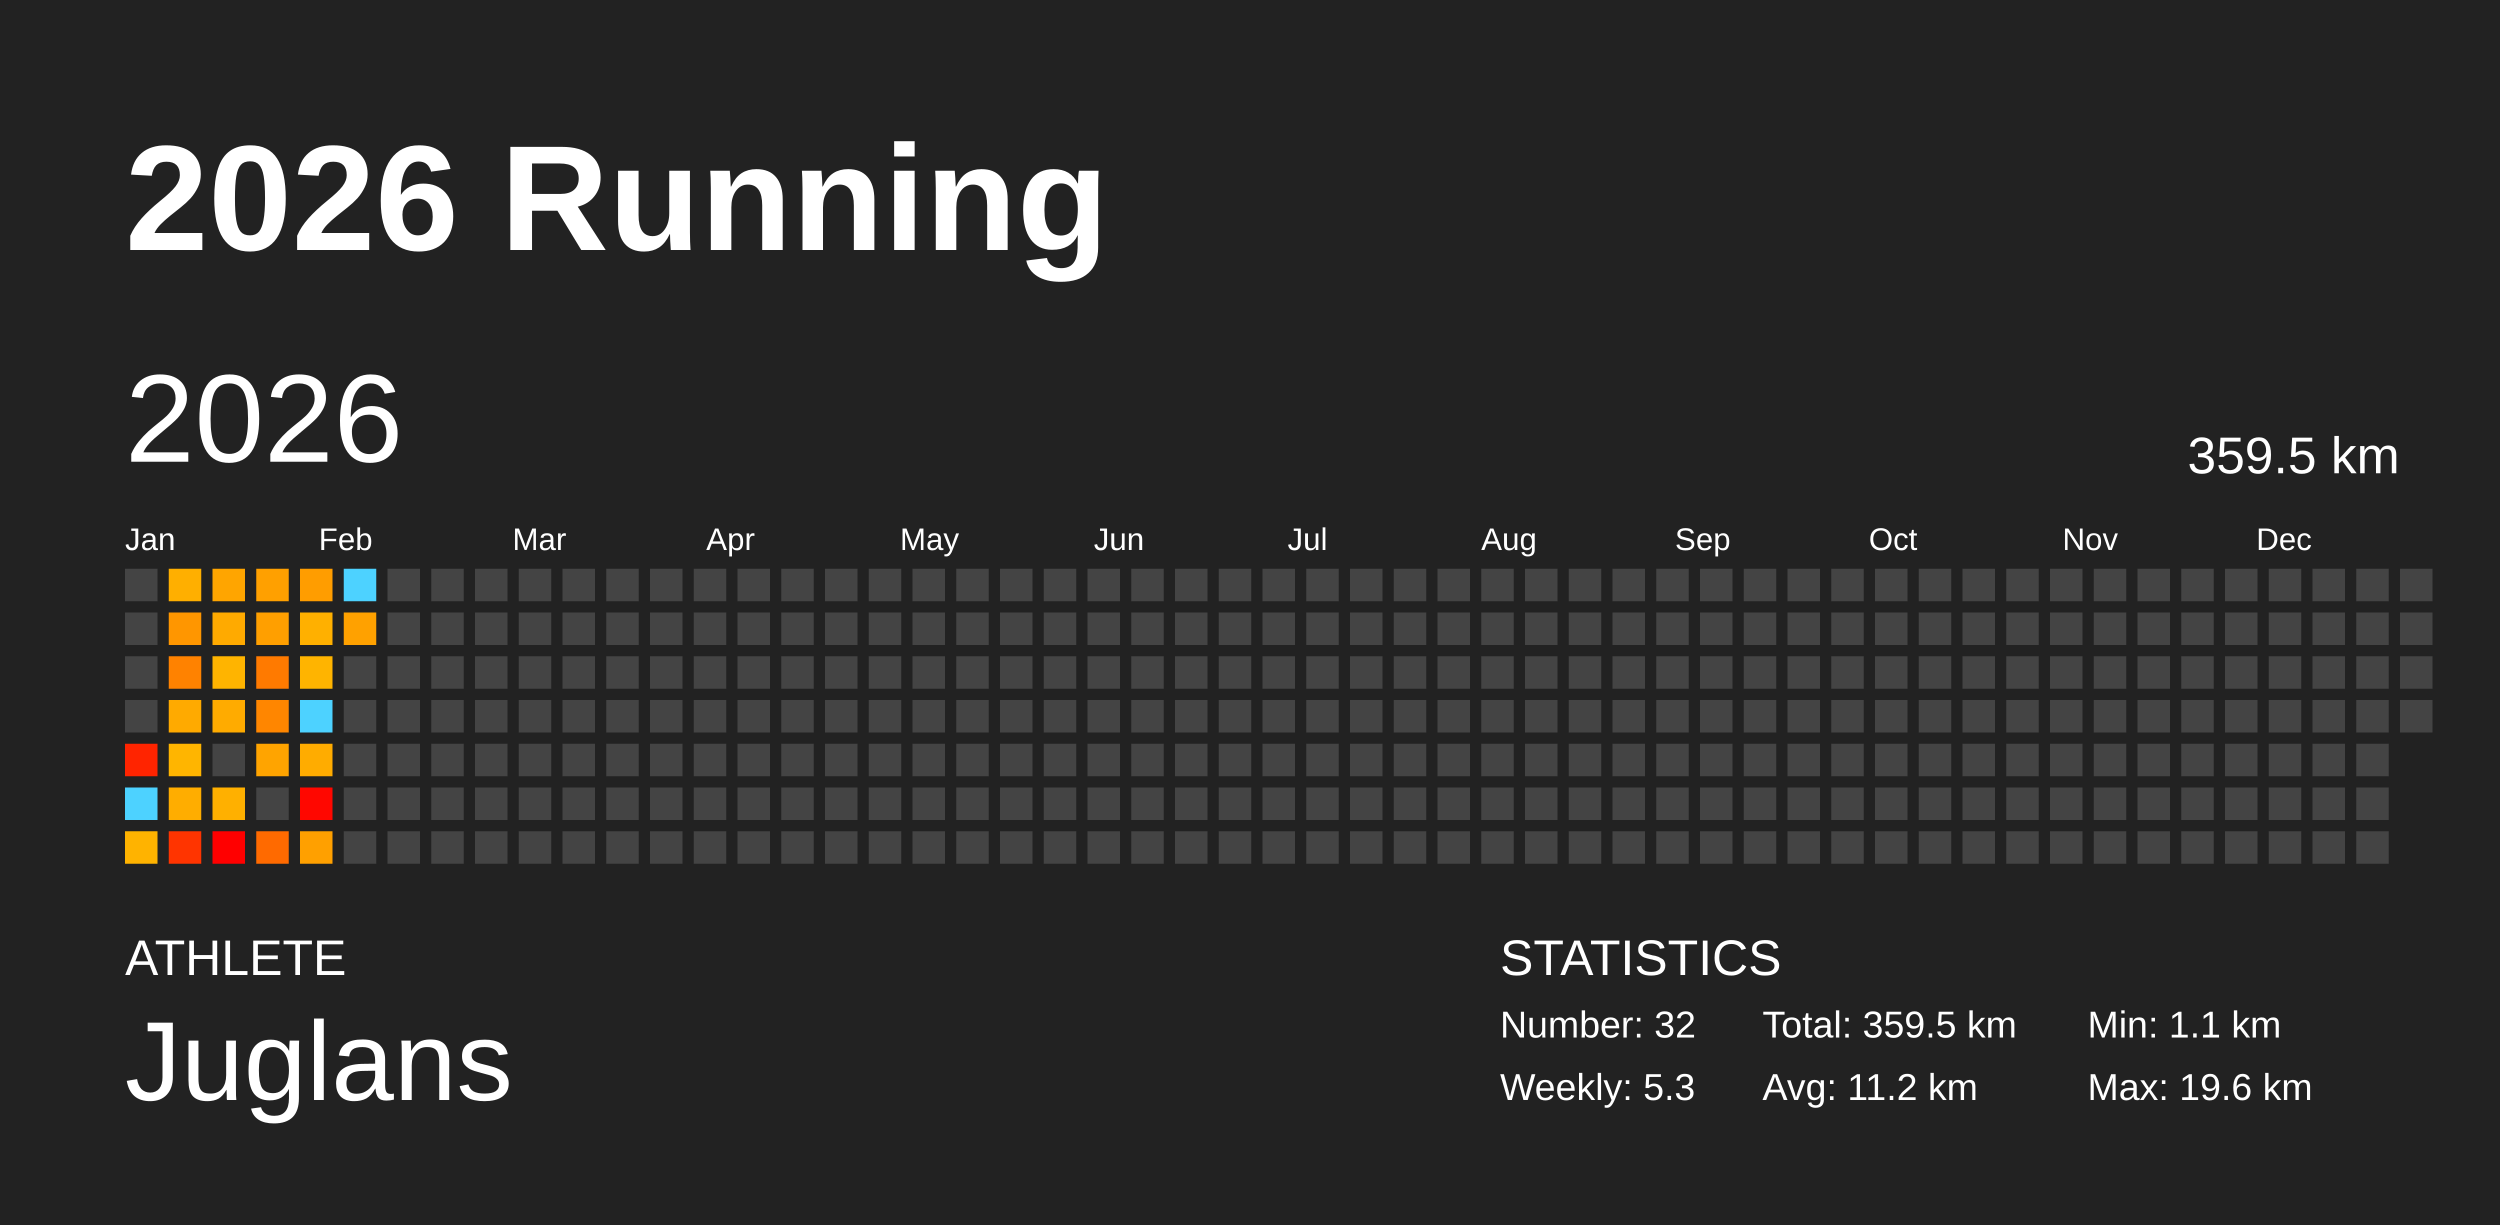
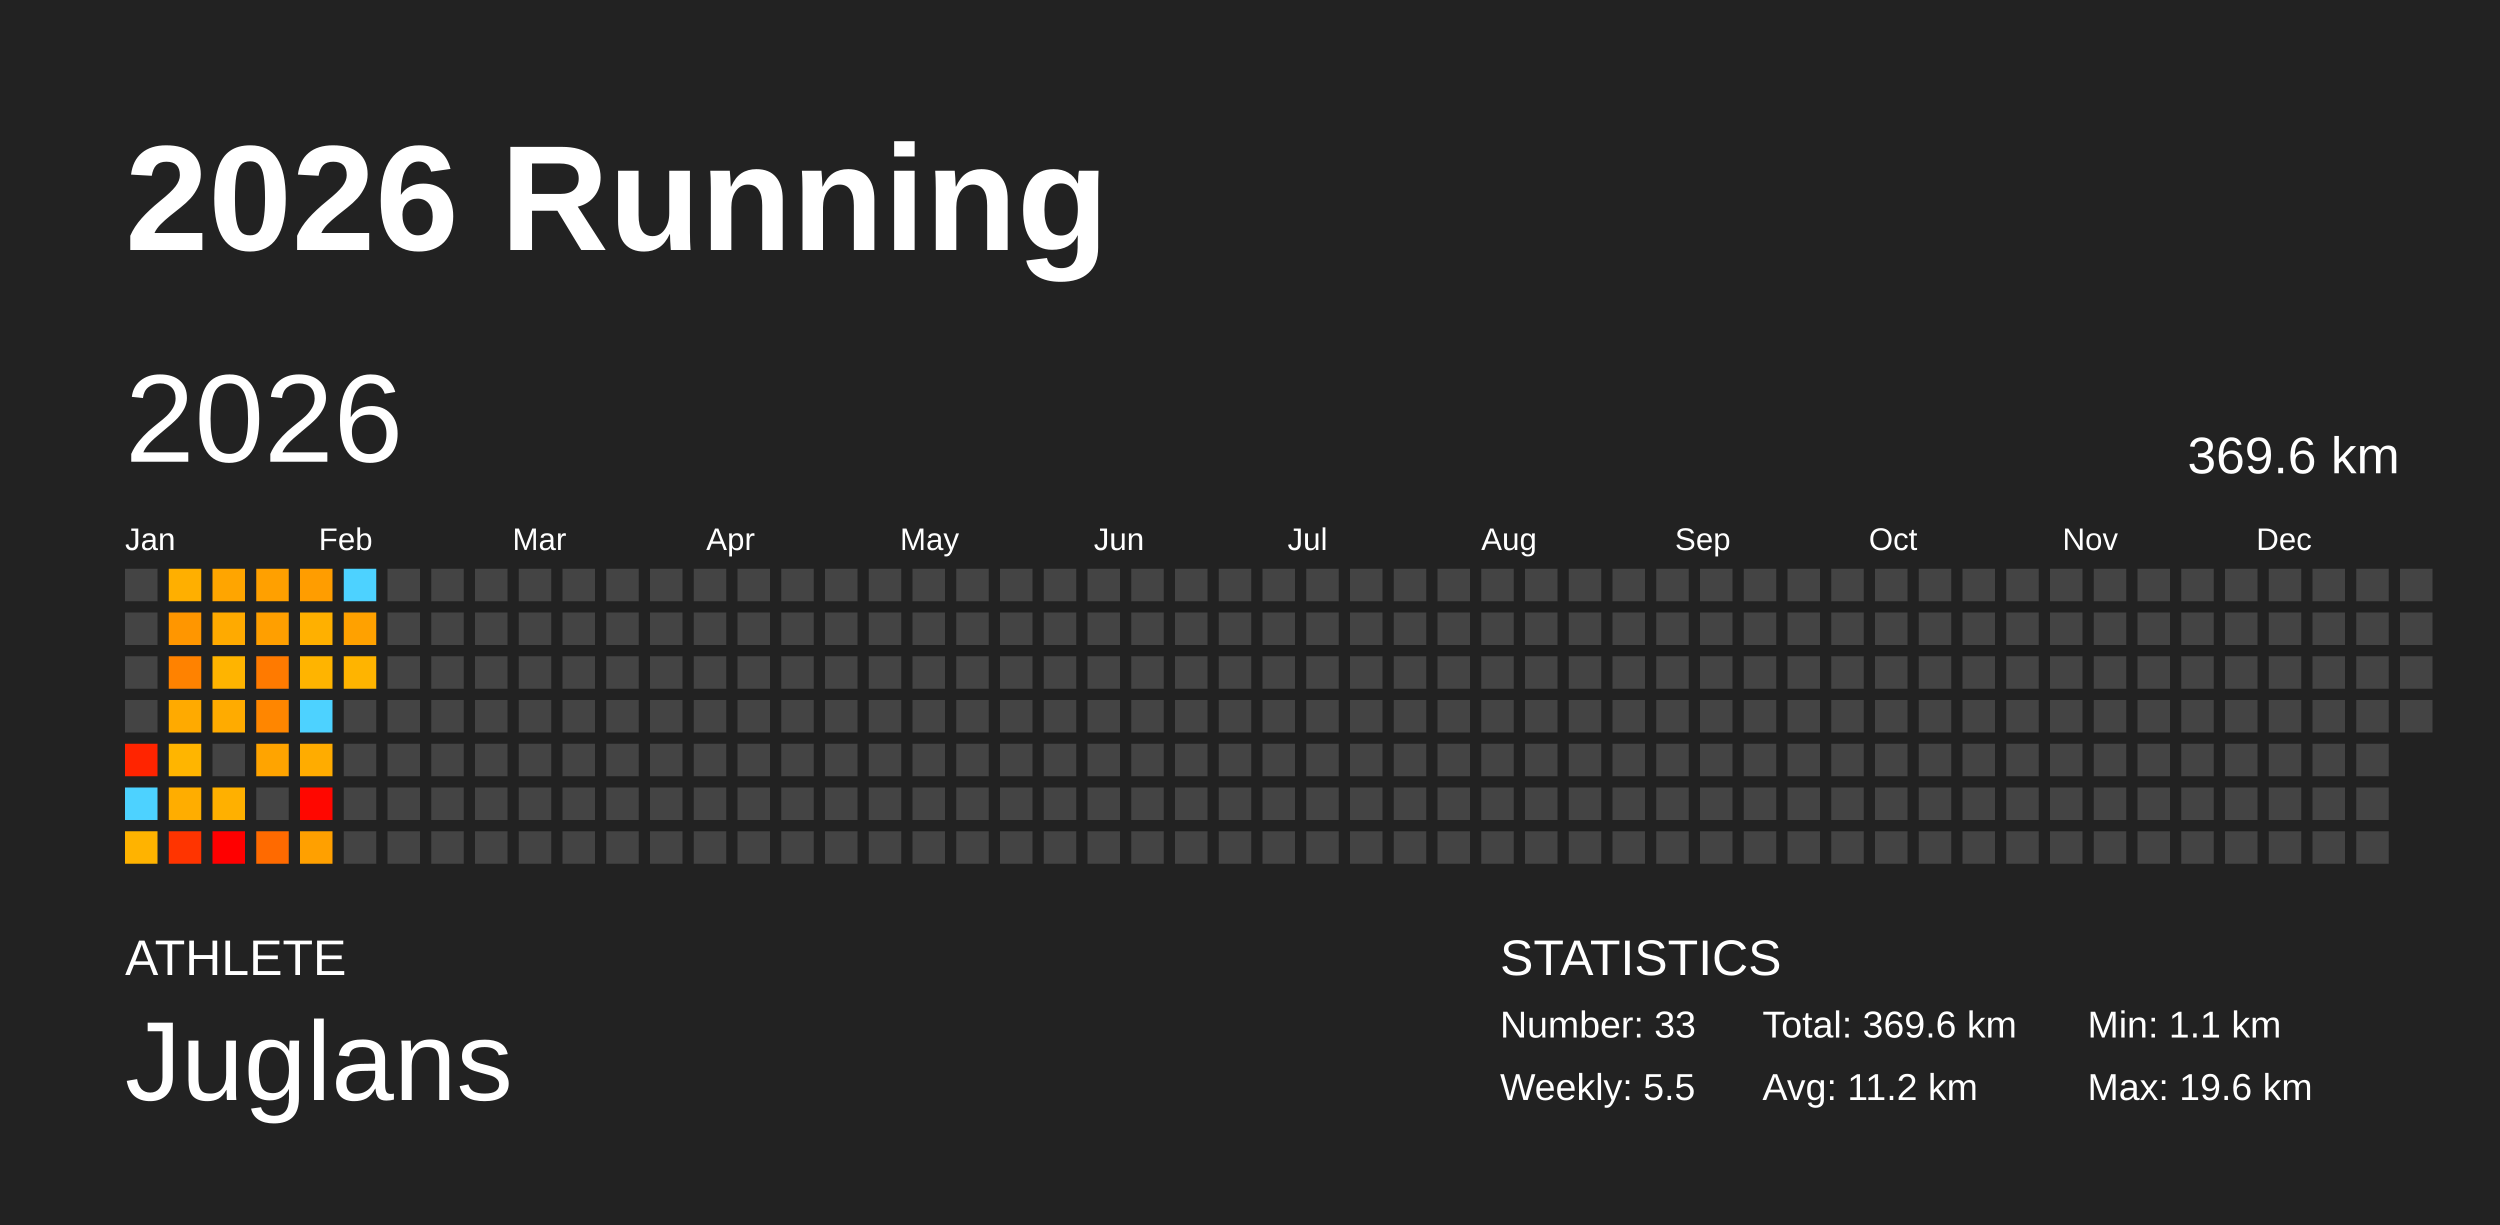
<svg xmlns="http://www.w3.org/2000/svg" baseProfile="full" height="98mm" version="1.1" viewBox="0,0,200,98" width="200mm">
  <defs />
  <rect fill="#222222" height="98" width="200" x="0" y="0" />
  <text fill="#FFFFFF" style="font-size:12px; font-family:Arial; font-weight:bold;" x="10" y="20">2026 Running</text>
  <text fill="#FFFFFF" style="font-size:4px; font-family:Arial" x="10" y="78">ATHLETE</text>
  <text fill="#FFFFFF" style="font-size:9px; font-family:Arial" x="10" y="88">Juglans</text>
  <text fill="#FFFFFF" style="font-size:4px; font-family:Arial" x="120" y="78">STATISTICS</text>
-   <text fill="#FFFFFF" style="font-size:3px; font-family:Arial" x="120" y="83">Number: 32</text>
-   <text fill="#FFFFFF" style="font-size:3px; font-family:Arial" x="120" y="88">Weekly: 5.3</text>
-   <text fill="#FFFFFF" style="font-size:3px; font-family:Arial" x="141" y="83">Total: 359.5 km</text>
+   <text fill="#FFFFFF" style="font-size:3px; font-family:Arial" x="120" y="83">Number: 33</text>
+   <text fill="#FFFFFF" style="font-size:3px; font-family:Arial" x="120" y="88">Weekly: 5.5</text>
+   <text fill="#FFFFFF" style="font-size:3px; font-family:Arial" x="141" y="83">Total: 369.6 km</text>
  <text fill="#FFFFFF" style="font-size:3px; font-family:Arial" x="141" y="88">Avg: 11.2 km</text>
  <text fill="#FFFFFF" style="font-size:3px; font-family:Arial" x="167" y="83">Min: 1.1 km</text>
  <text fill="#FFFFFF" style="font-size:3px; font-family:Arial" x="167" y="88">Max: 19.6 km</text>
  <text dominant-baseline="hanging" fill="#FFFFFF" style="font-size:10.0px; font-family:Arial;" x="10" y="30">2026</text>
-   <text dominant-baseline="hanging" fill="#FFFFFF" style="font-size:4.125px; font-family:Arial;" x="175" y="35">359.5 km</text>
+   <text dominant-baseline="hanging" fill="#FFFFFF" style="font-size:4.125px; font-family:Arial;" x="175" y="35">369.6 km</text>
  <text fill="#FFFFFF" style="font-size:2.5px; font-family:Arial" x="10.0" y="44">Jan</text>
  <text fill="#FFFFFF" style="font-size:2.5px; font-family:Arial" x="25.5" y="44">Feb</text>
  <text fill="#FFFFFF" style="font-size:2.5px; font-family:Arial" x="41.0" y="44">Mar</text>
  <text fill="#FFFFFF" style="font-size:2.5px; font-family:Arial" x="56.5" y="44">Apr</text>
  <text fill="#FFFFFF" style="font-size:2.5px; font-family:Arial" x="72.0" y="44">May</text>
  <text fill="#FFFFFF" style="font-size:2.5px; font-family:Arial" x="87.5" y="44">Jun</text>
  <text fill="#FFFFFF" style="font-size:2.5px; font-family:Arial" x="103.0" y="44">Jul</text>
  <text fill="#FFFFFF" style="font-size:2.5px; font-family:Arial" x="118.5" y="44">Aug</text>
  <text fill="#FFFFFF" style="font-size:2.5px; font-family:Arial" x="134.0" y="44">Sep</text>
  <text fill="#FFFFFF" style="font-size:2.5px; font-family:Arial" x="149.5" y="44">Oct</text>
  <text fill="#FFFFFF" style="font-size:2.5px; font-family:Arial" x="165.0" y="44">Nov</text>
  <text fill="#FFFFFF" style="font-size:2.5px; font-family:Arial" x="180.5" y="44">Dec</text>
  <rect fill="#444444" height="2.6" width="2.6" x="10.0" y="45.5" />
  <rect fill="#444444" height="2.6" width="2.6" x="10.0" y="49.0" />
  <rect fill="#444444" height="2.6" width="2.6" x="10.0" y="52.5" />
  <rect fill="#444444" height="2.6" width="2.6" x="10.0" y="56.0" />
  <rect fill="#ff2400" height="2.6" width="2.6" x="10.0" y="59.5" />
  <rect fill="#4dd2ff" height="2.6" width="2.6" x="10.0" y="63.0" />
  <rect fill="#ffb300" height="2.6" width="2.6" x="10.0" y="66.5" />
  <rect fill="#ffaf00" height="2.6" width="2.6" x="13.5" y="45.5" />
  <rect fill="#ff9600" height="2.6" width="2.6" x="13.5" y="49.0" />
  <rect fill="#ff8200" height="2.6" width="2.6" x="13.5" y="52.5" />
  <rect fill="#ffaa00" height="2.6" width="2.6" x="13.5" y="56.0" />
  <rect fill="#ffb500" height="2.6" width="2.6" x="13.5" y="59.5" />
  <rect fill="#ffad00" height="2.6" width="2.6" x="13.5" y="63.0" />
  <rect fill="#ff3400" height="2.6" width="2.6" x="13.5" y="66.5" />
  <rect fill="#ffa500" height="2.6" width="2.6" x="17.0" y="45.5" />
  <rect fill="#ffaa00" height="2.6" width="2.6" x="17.0" y="49.0" />
  <rect fill="#ffb400" height="2.6" width="2.6" x="17.0" y="52.5" />
  <rect fill="#ffab00" height="2.6" width="2.6" x="17.0" y="56.0" />
  <rect fill="#444444" height="2.6" width="2.6" x="17.0" y="59.5" />
  <rect fill="#ffb000" height="2.6" width="2.6" x="17.0" y="63.0" />
  <rect fill="#ff0000" height="2.6" width="2.6" x="17.0" y="66.5" />
  <rect fill="#ffa000" height="2.6" width="2.6" x="20.5" y="45.5" />
  <rect fill="#ff9f00" height="2.6" width="2.6" x="20.5" y="49.0" />
  <rect fill="#ff7a00" height="2.6" width="2.6" x="20.5" y="52.5" />
  <rect fill="#ff8600" height="2.6" width="2.6" x="20.5" y="56.0" />
  <rect fill="#ffa400" height="2.6" width="2.6" x="20.5" y="59.5" />
  <rect fill="#444444" height="2.6" width="2.6" x="20.5" y="63.0" />
  <rect fill="#ff6a00" height="2.6" width="2.6" x="20.5" y="66.5" />
  <rect fill="#ff9d00" height="2.6" width="2.6" x="24.0" y="45.5" />
  <rect fill="#ffb000" height="2.6" width="2.6" x="24.0" y="49.0" />
  <rect fill="#ffb400" height="2.6" width="2.6" x="24.0" y="52.5" />
  <rect fill="#4dd2ff" height="2.6" width="2.6" x="24.0" y="56.0" />
  <rect fill="#ffac00" height="2.6" width="2.6" x="24.0" y="59.5" />
  <rect fill="#ff0700" height="2.6" width="2.6" x="24.0" y="63.0" />
  <rect fill="#ffa000" height="2.6" width="2.6" x="24.0" y="66.5" />
  <rect fill="#4dd2ff" height="2.6" width="2.6" x="27.5" y="45.5" />
  <rect fill="#ffa100" height="2.6" width="2.6" x="27.5" y="49.0" />
-   <rect fill="#444444" height="2.6" width="2.6" x="27.5" y="52.5" />
+   <rect fill="#ffb400" height="2.6" width="2.6" x="27.5" y="52.5" />
  <rect fill="#444444" height="2.6" width="2.6" x="27.5" y="56.0" />
  <rect fill="#444444" height="2.6" width="2.6" x="27.5" y="59.5" />
  <rect fill="#444444" height="2.6" width="2.6" x="27.5" y="63.0" />
  <rect fill="#444444" height="2.6" width="2.6" x="27.5" y="66.5" />
  <rect fill="#444444" height="2.6" width="2.6" x="31.0" y="45.5" />
  <rect fill="#444444" height="2.6" width="2.6" x="31.0" y="49.0" />
  <rect fill="#444444" height="2.6" width="2.6" x="31.0" y="52.5" />
  <rect fill="#444444" height="2.6" width="2.6" x="31.0" y="56.0" />
  <rect fill="#444444" height="2.6" width="2.6" x="31.0" y="59.5" />
  <rect fill="#444444" height="2.6" width="2.6" x="31.0" y="63.0" />
  <rect fill="#444444" height="2.6" width="2.6" x="31.0" y="66.5" />
  <rect fill="#444444" height="2.6" width="2.6" x="34.5" y="45.5" />
  <rect fill="#444444" height="2.6" width="2.6" x="34.5" y="49.0" />
  <rect fill="#444444" height="2.6" width="2.6" x="34.5" y="52.5" />
  <rect fill="#444444" height="2.6" width="2.6" x="34.5" y="56.0" />
  <rect fill="#444444" height="2.6" width="2.6" x="34.5" y="59.5" />
  <rect fill="#444444" height="2.6" width="2.6" x="34.5" y="63.0" />
  <rect fill="#444444" height="2.6" width="2.6" x="34.5" y="66.5" />
  <rect fill="#444444" height="2.6" width="2.6" x="38.0" y="45.5" />
  <rect fill="#444444" height="2.6" width="2.6" x="38.0" y="49.0" />
  <rect fill="#444444" height="2.6" width="2.6" x="38.0" y="52.5" />
  <rect fill="#444444" height="2.6" width="2.6" x="38.0" y="56.0" />
  <rect fill="#444444" height="2.6" width="2.6" x="38.0" y="59.5" />
  <rect fill="#444444" height="2.6" width="2.6" x="38.0" y="63.0" />
  <rect fill="#444444" height="2.6" width="2.6" x="38.0" y="66.5" />
  <rect fill="#444444" height="2.6" width="2.6" x="41.5" y="45.5" />
  <rect fill="#444444" height="2.6" width="2.6" x="41.5" y="49.0" />
  <rect fill="#444444" height="2.6" width="2.6" x="41.5" y="52.5" />
  <rect fill="#444444" height="2.6" width="2.6" x="41.5" y="56.0" />
  <rect fill="#444444" height="2.6" width="2.6" x="41.5" y="59.5" />
  <rect fill="#444444" height="2.6" width="2.6" x="41.5" y="63.0" />
  <rect fill="#444444" height="2.6" width="2.6" x="41.5" y="66.5" />
  <rect fill="#444444" height="2.6" width="2.6" x="45.0" y="45.5" />
  <rect fill="#444444" height="2.6" width="2.6" x="45.0" y="49.0" />
  <rect fill="#444444" height="2.6" width="2.6" x="45.0" y="52.5" />
  <rect fill="#444444" height="2.6" width="2.6" x="45.0" y="56.0" />
  <rect fill="#444444" height="2.6" width="2.6" x="45.0" y="59.5" />
  <rect fill="#444444" height="2.6" width="2.6" x="45.0" y="63.0" />
  <rect fill="#444444" height="2.6" width="2.6" x="45.0" y="66.5" />
  <rect fill="#444444" height="2.6" width="2.6" x="48.5" y="45.5" />
  <rect fill="#444444" height="2.6" width="2.6" x="48.5" y="49.0" />
  <rect fill="#444444" height="2.6" width="2.6" x="48.5" y="52.5" />
  <rect fill="#444444" height="2.6" width="2.6" x="48.5" y="56.0" />
  <rect fill="#444444" height="2.6" width="2.6" x="48.5" y="59.5" />
  <rect fill="#444444" height="2.6" width="2.6" x="48.5" y="63.0" />
  <rect fill="#444444" height="2.6" width="2.6" x="48.5" y="66.5" />
  <rect fill="#444444" height="2.6" width="2.6" x="52.0" y="45.5" />
  <rect fill="#444444" height="2.6" width="2.6" x="52.0" y="49.0" />
  <rect fill="#444444" height="2.6" width="2.6" x="52.0" y="52.5" />
  <rect fill="#444444" height="2.6" width="2.6" x="52.0" y="56.0" />
  <rect fill="#444444" height="2.6" width="2.6" x="52.0" y="59.5" />
  <rect fill="#444444" height="2.6" width="2.6" x="52.0" y="63.0" />
  <rect fill="#444444" height="2.6" width="2.6" x="52.0" y="66.5" />
  <rect fill="#444444" height="2.6" width="2.6" x="55.5" y="45.5" />
  <rect fill="#444444" height="2.6" width="2.6" x="55.5" y="49.0" />
  <rect fill="#444444" height="2.6" width="2.6" x="55.5" y="52.5" />
  <rect fill="#444444" height="2.6" width="2.6" x="55.5" y="56.0" />
  <rect fill="#444444" height="2.6" width="2.6" x="55.5" y="59.5" />
  <rect fill="#444444" height="2.6" width="2.6" x="55.5" y="63.0" />
  <rect fill="#444444" height="2.6" width="2.6" x="55.5" y="66.5" />
  <rect fill="#444444" height="2.6" width="2.6" x="59.0" y="45.5" />
  <rect fill="#444444" height="2.6" width="2.6" x="59.0" y="49.0" />
  <rect fill="#444444" height="2.6" width="2.6" x="59.0" y="52.5" />
  <rect fill="#444444" height="2.6" width="2.6" x="59.0" y="56.0" />
  <rect fill="#444444" height="2.6" width="2.6" x="59.0" y="59.5" />
  <rect fill="#444444" height="2.6" width="2.6" x="59.0" y="63.0" />
  <rect fill="#444444" height="2.6" width="2.6" x="59.0" y="66.5" />
  <rect fill="#444444" height="2.6" width="2.6" x="62.5" y="45.5" />
  <rect fill="#444444" height="2.6" width="2.6" x="62.5" y="49.0" />
  <rect fill="#444444" height="2.6" width="2.6" x="62.5" y="52.5" />
  <rect fill="#444444" height="2.6" width="2.6" x="62.5" y="56.0" />
  <rect fill="#444444" height="2.6" width="2.6" x="62.5" y="59.5" />
  <rect fill="#444444" height="2.6" width="2.6" x="62.5" y="63.0" />
  <rect fill="#444444" height="2.6" width="2.6" x="62.5" y="66.5" />
  <rect fill="#444444" height="2.6" width="2.6" x="66.0" y="45.5" />
  <rect fill="#444444" height="2.6" width="2.6" x="66.0" y="49.0" />
  <rect fill="#444444" height="2.6" width="2.6" x="66.0" y="52.5" />
  <rect fill="#444444" height="2.6" width="2.6" x="66.0" y="56.0" />
  <rect fill="#444444" height="2.6" width="2.6" x="66.0" y="59.5" />
  <rect fill="#444444" height="2.6" width="2.6" x="66.0" y="63.0" />
  <rect fill="#444444" height="2.6" width="2.6" x="66.0" y="66.5" />
  <rect fill="#444444" height="2.6" width="2.6" x="69.5" y="45.5" />
  <rect fill="#444444" height="2.6" width="2.6" x="69.5" y="49.0" />
  <rect fill="#444444" height="2.6" width="2.6" x="69.5" y="52.5" />
  <rect fill="#444444" height="2.6" width="2.6" x="69.5" y="56.0" />
  <rect fill="#444444" height="2.6" width="2.6" x="69.5" y="59.5" />
  <rect fill="#444444" height="2.6" width="2.6" x="69.5" y="63.0" />
  <rect fill="#444444" height="2.6" width="2.6" x="69.5" y="66.5" />
  <rect fill="#444444" height="2.6" width="2.6" x="73.0" y="45.5" />
  <rect fill="#444444" height="2.6" width="2.6" x="73.0" y="49.0" />
  <rect fill="#444444" height="2.6" width="2.6" x="73.0" y="52.5" />
  <rect fill="#444444" height="2.6" width="2.6" x="73.0" y="56.0" />
  <rect fill="#444444" height="2.6" width="2.6" x="73.0" y="59.5" />
  <rect fill="#444444" height="2.6" width="2.6" x="73.0" y="63.0" />
  <rect fill="#444444" height="2.6" width="2.6" x="73.0" y="66.5" />
  <rect fill="#444444" height="2.6" width="2.6" x="76.5" y="45.5" />
  <rect fill="#444444" height="2.6" width="2.6" x="76.5" y="49.0" />
  <rect fill="#444444" height="2.6" width="2.6" x="76.5" y="52.5" />
  <rect fill="#444444" height="2.6" width="2.6" x="76.5" y="56.0" />
  <rect fill="#444444" height="2.6" width="2.6" x="76.5" y="59.5" />
  <rect fill="#444444" height="2.6" width="2.6" x="76.5" y="63.0" />
  <rect fill="#444444" height="2.6" width="2.6" x="76.5" y="66.5" />
  <rect fill="#444444" height="2.6" width="2.6" x="80.0" y="45.5" />
  <rect fill="#444444" height="2.6" width="2.6" x="80.0" y="49.0" />
  <rect fill="#444444" height="2.6" width="2.6" x="80.0" y="52.5" />
  <rect fill="#444444" height="2.6" width="2.6" x="80.0" y="56.0" />
  <rect fill="#444444" height="2.6" width="2.6" x="80.0" y="59.5" />
  <rect fill="#444444" height="2.6" width="2.6" x="80.0" y="63.0" />
  <rect fill="#444444" height="2.6" width="2.6" x="80.0" y="66.5" />
  <rect fill="#444444" height="2.6" width="2.6" x="83.5" y="45.5" />
  <rect fill="#444444" height="2.6" width="2.6" x="83.5" y="49.0" />
  <rect fill="#444444" height="2.6" width="2.6" x="83.5" y="52.5" />
  <rect fill="#444444" height="2.6" width="2.6" x="83.5" y="56.0" />
  <rect fill="#444444" height="2.6" width="2.6" x="83.5" y="59.5" />
  <rect fill="#444444" height="2.6" width="2.6" x="83.5" y="63.0" />
  <rect fill="#444444" height="2.6" width="2.6" x="83.5" y="66.5" />
  <rect fill="#444444" height="2.6" width="2.6" x="87.0" y="45.5" />
  <rect fill="#444444" height="2.6" width="2.6" x="87.0" y="49.0" />
  <rect fill="#444444" height="2.6" width="2.6" x="87.0" y="52.5" />
  <rect fill="#444444" height="2.6" width="2.6" x="87.0" y="56.0" />
  <rect fill="#444444" height="2.6" width="2.6" x="87.0" y="59.5" />
  <rect fill="#444444" height="2.6" width="2.6" x="87.0" y="63.0" />
  <rect fill="#444444" height="2.6" width="2.6" x="87.0" y="66.5" />
  <rect fill="#444444" height="2.6" width="2.6" x="90.5" y="45.5" />
  <rect fill="#444444" height="2.6" width="2.6" x="90.5" y="49.0" />
  <rect fill="#444444" height="2.6" width="2.6" x="90.5" y="52.5" />
  <rect fill="#444444" height="2.6" width="2.6" x="90.5" y="56.0" />
  <rect fill="#444444" height="2.6" width="2.6" x="90.5" y="59.5" />
  <rect fill="#444444" height="2.6" width="2.6" x="90.5" y="63.0" />
  <rect fill="#444444" height="2.6" width="2.6" x="90.5" y="66.5" />
  <rect fill="#444444" height="2.6" width="2.6" x="94.0" y="45.5" />
  <rect fill="#444444" height="2.6" width="2.6" x="94.0" y="49.0" />
  <rect fill="#444444" height="2.6" width="2.6" x="94.0" y="52.5" />
  <rect fill="#444444" height="2.6" width="2.6" x="94.0" y="56.0" />
  <rect fill="#444444" height="2.6" width="2.6" x="94.0" y="59.5" />
  <rect fill="#444444" height="2.6" width="2.6" x="94.0" y="63.0" />
  <rect fill="#444444" height="2.6" width="2.6" x="94.0" y="66.5" />
  <rect fill="#444444" height="2.6" width="2.6" x="97.5" y="45.5" />
  <rect fill="#444444" height="2.6" width="2.6" x="97.5" y="49.0" />
  <rect fill="#444444" height="2.6" width="2.6" x="97.5" y="52.5" />
  <rect fill="#444444" height="2.6" width="2.6" x="97.5" y="56.0" />
  <rect fill="#444444" height="2.6" width="2.6" x="97.5" y="59.5" />
  <rect fill="#444444" height="2.6" width="2.6" x="97.5" y="63.0" />
  <rect fill="#444444" height="2.6" width="2.6" x="97.5" y="66.5" />
  <rect fill="#444444" height="2.6" width="2.6" x="101.0" y="45.5" />
  <rect fill="#444444" height="2.6" width="2.6" x="101.0" y="49.0" />
  <rect fill="#444444" height="2.6" width="2.6" x="101.0" y="52.5" />
  <rect fill="#444444" height="2.6" width="2.6" x="101.0" y="56.0" />
  <rect fill="#444444" height="2.6" width="2.6" x="101.0" y="59.5" />
  <rect fill="#444444" height="2.6" width="2.6" x="101.0" y="63.0" />
  <rect fill="#444444" height="2.6" width="2.6" x="101.0" y="66.5" />
  <rect fill="#444444" height="2.6" width="2.6" x="104.5" y="45.5" />
  <rect fill="#444444" height="2.6" width="2.6" x="104.5" y="49.0" />
  <rect fill="#444444" height="2.6" width="2.6" x="104.5" y="52.5" />
  <rect fill="#444444" height="2.6" width="2.6" x="104.5" y="56.0" />
  <rect fill="#444444" height="2.6" width="2.6" x="104.5" y="59.5" />
  <rect fill="#444444" height="2.6" width="2.6" x="104.5" y="63.0" />
  <rect fill="#444444" height="2.6" width="2.6" x="104.5" y="66.5" />
  <rect fill="#444444" height="2.6" width="2.6" x="108.0" y="45.5" />
  <rect fill="#444444" height="2.6" width="2.6" x="108.0" y="49.0" />
  <rect fill="#444444" height="2.6" width="2.6" x="108.0" y="52.5" />
  <rect fill="#444444" height="2.6" width="2.6" x="108.0" y="56.0" />
  <rect fill="#444444" height="2.6" width="2.6" x="108.0" y="59.5" />
  <rect fill="#444444" height="2.6" width="2.6" x="108.0" y="63.0" />
  <rect fill="#444444" height="2.6" width="2.6" x="108.0" y="66.5" />
  <rect fill="#444444" height="2.6" width="2.6" x="111.5" y="45.5" />
  <rect fill="#444444" height="2.6" width="2.6" x="111.5" y="49.0" />
  <rect fill="#444444" height="2.6" width="2.6" x="111.5" y="52.5" />
  <rect fill="#444444" height="2.6" width="2.6" x="111.5" y="56.0" />
  <rect fill="#444444" height="2.6" width="2.6" x="111.5" y="59.5" />
  <rect fill="#444444" height="2.6" width="2.6" x="111.5" y="63.0" />
  <rect fill="#444444" height="2.6" width="2.6" x="111.5" y="66.5" />
  <rect fill="#444444" height="2.6" width="2.6" x="115.0" y="45.5" />
  <rect fill="#444444" height="2.6" width="2.6" x="115.0" y="49.0" />
  <rect fill="#444444" height="2.6" width="2.6" x="115.0" y="52.5" />
  <rect fill="#444444" height="2.6" width="2.6" x="115.0" y="56.0" />
  <rect fill="#444444" height="2.6" width="2.6" x="115.0" y="59.5" />
  <rect fill="#444444" height="2.6" width="2.6" x="115.0" y="63.0" />
  <rect fill="#444444" height="2.6" width="2.6" x="115.0" y="66.5" />
  <rect fill="#444444" height="2.6" width="2.6" x="118.5" y="45.5" />
  <rect fill="#444444" height="2.6" width="2.6" x="118.5" y="49.0" />
  <rect fill="#444444" height="2.6" width="2.6" x="118.5" y="52.5" />
  <rect fill="#444444" height="2.6" width="2.6" x="118.5" y="56.0" />
  <rect fill="#444444" height="2.6" width="2.6" x="118.5" y="59.5" />
  <rect fill="#444444" height="2.6" width="2.6" x="118.5" y="63.0" />
  <rect fill="#444444" height="2.6" width="2.6" x="118.5" y="66.5" />
  <rect fill="#444444" height="2.6" width="2.6" x="122.0" y="45.5" />
  <rect fill="#444444" height="2.6" width="2.6" x="122.0" y="49.0" />
  <rect fill="#444444" height="2.6" width="2.6" x="122.0" y="52.5" />
  <rect fill="#444444" height="2.6" width="2.6" x="122.0" y="56.0" />
  <rect fill="#444444" height="2.6" width="2.6" x="122.0" y="59.5" />
  <rect fill="#444444" height="2.6" width="2.6" x="122.0" y="63.0" />
  <rect fill="#444444" height="2.6" width="2.6" x="122.0" y="66.5" />
  <rect fill="#444444" height="2.6" width="2.6" x="125.5" y="45.5" />
  <rect fill="#444444" height="2.6" width="2.6" x="125.5" y="49.0" />
  <rect fill="#444444" height="2.6" width="2.6" x="125.5" y="52.5" />
  <rect fill="#444444" height="2.6" width="2.6" x="125.5" y="56.0" />
  <rect fill="#444444" height="2.6" width="2.6" x="125.5" y="59.5" />
  <rect fill="#444444" height="2.6" width="2.6" x="125.5" y="63.0" />
  <rect fill="#444444" height="2.6" width="2.6" x="125.5" y="66.5" />
  <rect fill="#444444" height="2.6" width="2.6" x="129.0" y="45.5" />
  <rect fill="#444444" height="2.6" width="2.6" x="129.0" y="49.0" />
  <rect fill="#444444" height="2.6" width="2.6" x="129.0" y="52.5" />
  <rect fill="#444444" height="2.6" width="2.6" x="129.0" y="56.0" />
  <rect fill="#444444" height="2.6" width="2.6" x="129.0" y="59.5" />
  <rect fill="#444444" height="2.6" width="2.6" x="129.0" y="63.0" />
  <rect fill="#444444" height="2.6" width="2.6" x="129.0" y="66.5" />
  <rect fill="#444444" height="2.6" width="2.6" x="132.5" y="45.5" />
  <rect fill="#444444" height="2.6" width="2.6" x="132.5" y="49.0" />
  <rect fill="#444444" height="2.6" width="2.6" x="132.5" y="52.5" />
  <rect fill="#444444" height="2.6" width="2.6" x="132.5" y="56.0" />
  <rect fill="#444444" height="2.6" width="2.6" x="132.5" y="59.5" />
  <rect fill="#444444" height="2.6" width="2.6" x="132.5" y="63.0" />
  <rect fill="#444444" height="2.6" width="2.6" x="132.5" y="66.5" />
  <rect fill="#444444" height="2.6" width="2.6" x="136.0" y="45.5" />
  <rect fill="#444444" height="2.6" width="2.6" x="136.0" y="49.0" />
  <rect fill="#444444" height="2.6" width="2.6" x="136.0" y="52.5" />
  <rect fill="#444444" height="2.6" width="2.6" x="136.0" y="56.0" />
  <rect fill="#444444" height="2.6" width="2.6" x="136.0" y="59.5" />
  <rect fill="#444444" height="2.6" width="2.6" x="136.0" y="63.0" />
  <rect fill="#444444" height="2.6" width="2.6" x="136.0" y="66.5" />
  <rect fill="#444444" height="2.6" width="2.6" x="139.5" y="45.5" />
  <rect fill="#444444" height="2.6" width="2.6" x="139.5" y="49.0" />
  <rect fill="#444444" height="2.6" width="2.6" x="139.5" y="52.5" />
  <rect fill="#444444" height="2.6" width="2.6" x="139.5" y="56.0" />
  <rect fill="#444444" height="2.6" width="2.6" x="139.5" y="59.5" />
  <rect fill="#444444" height="2.6" width="2.6" x="139.5" y="63.0" />
  <rect fill="#444444" height="2.6" width="2.6" x="139.5" y="66.5" />
  <rect fill="#444444" height="2.6" width="2.6" x="143.0" y="45.5" />
  <rect fill="#444444" height="2.6" width="2.6" x="143.0" y="49.0" />
  <rect fill="#444444" height="2.6" width="2.6" x="143.0" y="52.5" />
  <rect fill="#444444" height="2.6" width="2.6" x="143.0" y="56.0" />
  <rect fill="#444444" height="2.6" width="2.6" x="143.0" y="59.5" />
  <rect fill="#444444" height="2.6" width="2.6" x="143.0" y="63.0" />
  <rect fill="#444444" height="2.6" width="2.6" x="143.0" y="66.5" />
  <rect fill="#444444" height="2.6" width="2.6" x="146.5" y="45.5" />
  <rect fill="#444444" height="2.6" width="2.6" x="146.5" y="49.0" />
  <rect fill="#444444" height="2.6" width="2.6" x="146.5" y="52.5" />
  <rect fill="#444444" height="2.6" width="2.6" x="146.5" y="56.0" />
  <rect fill="#444444" height="2.6" width="2.6" x="146.5" y="59.5" />
  <rect fill="#444444" height="2.6" width="2.6" x="146.5" y="63.0" />
  <rect fill="#444444" height="2.6" width="2.6" x="146.5" y="66.5" />
  <rect fill="#444444" height="2.6" width="2.6" x="150.0" y="45.5" />
  <rect fill="#444444" height="2.6" width="2.6" x="150.0" y="49.0" />
  <rect fill="#444444" height="2.6" width="2.6" x="150.0" y="52.5" />
  <rect fill="#444444" height="2.6" width="2.6" x="150.0" y="56.0" />
  <rect fill="#444444" height="2.6" width="2.6" x="150.0" y="59.5" />
  <rect fill="#444444" height="2.6" width="2.6" x="150.0" y="63.0" />
  <rect fill="#444444" height="2.6" width="2.6" x="150.0" y="66.5" />
  <rect fill="#444444" height="2.6" width="2.6" x="153.5" y="45.5" />
  <rect fill="#444444" height="2.6" width="2.6" x="153.5" y="49.0" />
  <rect fill="#444444" height="2.6" width="2.6" x="153.5" y="52.5" />
  <rect fill="#444444" height="2.6" width="2.6" x="153.5" y="56.0" />
  <rect fill="#444444" height="2.6" width="2.6" x="153.5" y="59.5" />
  <rect fill="#444444" height="2.6" width="2.6" x="153.5" y="63.0" />
  <rect fill="#444444" height="2.6" width="2.6" x="153.5" y="66.5" />
  <rect fill="#444444" height="2.6" width="2.6" x="157.0" y="45.5" />
  <rect fill="#444444" height="2.6" width="2.6" x="157.0" y="49.0" />
  <rect fill="#444444" height="2.6" width="2.6" x="157.0" y="52.5" />
  <rect fill="#444444" height="2.6" width="2.6" x="157.0" y="56.0" />
  <rect fill="#444444" height="2.6" width="2.6" x="157.0" y="59.5" />
  <rect fill="#444444" height="2.6" width="2.6" x="157.0" y="63.0" />
  <rect fill="#444444" height="2.6" width="2.6" x="157.0" y="66.5" />
  <rect fill="#444444" height="2.6" width="2.6" x="160.5" y="45.5" />
  <rect fill="#444444" height="2.6" width="2.6" x="160.5" y="49.0" />
  <rect fill="#444444" height="2.6" width="2.6" x="160.5" y="52.5" />
  <rect fill="#444444" height="2.6" width="2.6" x="160.5" y="56.0" />
  <rect fill="#444444" height="2.6" width="2.6" x="160.5" y="59.5" />
  <rect fill="#444444" height="2.6" width="2.6" x="160.5" y="63.0" />
  <rect fill="#444444" height="2.6" width="2.6" x="160.5" y="66.5" />
  <rect fill="#444444" height="2.6" width="2.6" x="164.0" y="45.5" />
  <rect fill="#444444" height="2.6" width="2.6" x="164.0" y="49.0" />
  <rect fill="#444444" height="2.6" width="2.6" x="164.0" y="52.5" />
  <rect fill="#444444" height="2.6" width="2.6" x="164.0" y="56.0" />
  <rect fill="#444444" height="2.6" width="2.6" x="164.0" y="59.5" />
  <rect fill="#444444" height="2.6" width="2.6" x="164.0" y="63.0" />
  <rect fill="#444444" height="2.6" width="2.6" x="164.0" y="66.5" />
  <rect fill="#444444" height="2.6" width="2.6" x="167.5" y="45.5" />
  <rect fill="#444444" height="2.6" width="2.6" x="167.5" y="49.0" />
  <rect fill="#444444" height="2.6" width="2.6" x="167.5" y="52.5" />
  <rect fill="#444444" height="2.6" width="2.6" x="167.5" y="56.0" />
  <rect fill="#444444" height="2.6" width="2.6" x="167.5" y="59.5" />
  <rect fill="#444444" height="2.6" width="2.6" x="167.5" y="63.0" />
  <rect fill="#444444" height="2.6" width="2.6" x="167.5" y="66.5" />
  <rect fill="#444444" height="2.6" width="2.6" x="171.0" y="45.5" />
  <rect fill="#444444" height="2.6" width="2.6" x="171.0" y="49.0" />
  <rect fill="#444444" height="2.6" width="2.6" x="171.0" y="52.5" />
  <rect fill="#444444" height="2.6" width="2.6" x="171.0" y="56.0" />
  <rect fill="#444444" height="2.6" width="2.6" x="171.0" y="59.5" />
  <rect fill="#444444" height="2.6" width="2.6" x="171.0" y="63.0" />
  <rect fill="#444444" height="2.6" width="2.6" x="171.0" y="66.5" />
  <rect fill="#444444" height="2.6" width="2.6" x="174.5" y="45.5" />
  <rect fill="#444444" height="2.6" width="2.6" x="174.5" y="49.0" />
  <rect fill="#444444" height="2.6" width="2.6" x="174.5" y="52.5" />
  <rect fill="#444444" height="2.6" width="2.6" x="174.5" y="56.0" />
  <rect fill="#444444" height="2.6" width="2.6" x="174.5" y="59.5" />
  <rect fill="#444444" height="2.6" width="2.6" x="174.5" y="63.0" />
  <rect fill="#444444" height="2.6" width="2.6" x="174.5" y="66.5" />
  <rect fill="#444444" height="2.6" width="2.6" x="178.0" y="45.5" />
  <rect fill="#444444" height="2.6" width="2.6" x="178.0" y="49.0" />
  <rect fill="#444444" height="2.6" width="2.6" x="178.0" y="52.5" />
  <rect fill="#444444" height="2.6" width="2.6" x="178.0" y="56.0" />
  <rect fill="#444444" height="2.6" width="2.6" x="178.0" y="59.5" />
  <rect fill="#444444" height="2.6" width="2.6" x="178.0" y="63.0" />
  <rect fill="#444444" height="2.6" width="2.6" x="178.0" y="66.5" />
  <rect fill="#444444" height="2.6" width="2.6" x="181.5" y="45.5" />
  <rect fill="#444444" height="2.6" width="2.6" x="181.5" y="49.0" />
  <rect fill="#444444" height="2.6" width="2.6" x="181.5" y="52.5" />
  <rect fill="#444444" height="2.6" width="2.6" x="181.5" y="56.0" />
  <rect fill="#444444" height="2.6" width="2.6" x="181.5" y="59.5" />
  <rect fill="#444444" height="2.6" width="2.6" x="181.5" y="63.0" />
  <rect fill="#444444" height="2.6" width="2.6" x="181.5" y="66.5" />
  <rect fill="#444444" height="2.6" width="2.6" x="185.0" y="45.5" />
  <rect fill="#444444" height="2.6" width="2.6" x="185.0" y="49.0" />
  <rect fill="#444444" height="2.6" width="2.6" x="185.0" y="52.5" />
  <rect fill="#444444" height="2.6" width="2.6" x="185.0" y="56.0" />
  <rect fill="#444444" height="2.6" width="2.6" x="185.0" y="59.5" />
  <rect fill="#444444" height="2.6" width="2.6" x="185.0" y="63.0" />
  <rect fill="#444444" height="2.6" width="2.6" x="185.0" y="66.5" />
  <rect fill="#444444" height="2.6" width="2.6" x="188.5" y="45.5" />
  <rect fill="#444444" height="2.6" width="2.6" x="188.5" y="49.0" />
  <rect fill="#444444" height="2.6" width="2.6" x="188.5" y="52.5" />
  <rect fill="#444444" height="2.6" width="2.6" x="188.5" y="56.0" />
  <rect fill="#444444" height="2.6" width="2.6" x="188.5" y="59.5" />
  <rect fill="#444444" height="2.6" width="2.6" x="188.5" y="63.0" />
  <rect fill="#444444" height="2.6" width="2.6" x="188.5" y="66.5" />
  <rect fill="#444444" height="2.6" width="2.6" x="192.0" y="45.5" />
  <rect fill="#444444" height="2.6" width="2.6" x="192.0" y="49.0" />
  <rect fill="#444444" height="2.6" width="2.6" x="192.0" y="52.5" />
  <rect fill="#444444" height="2.6" width="2.6" x="192.0" y="56.0" />
</svg>
